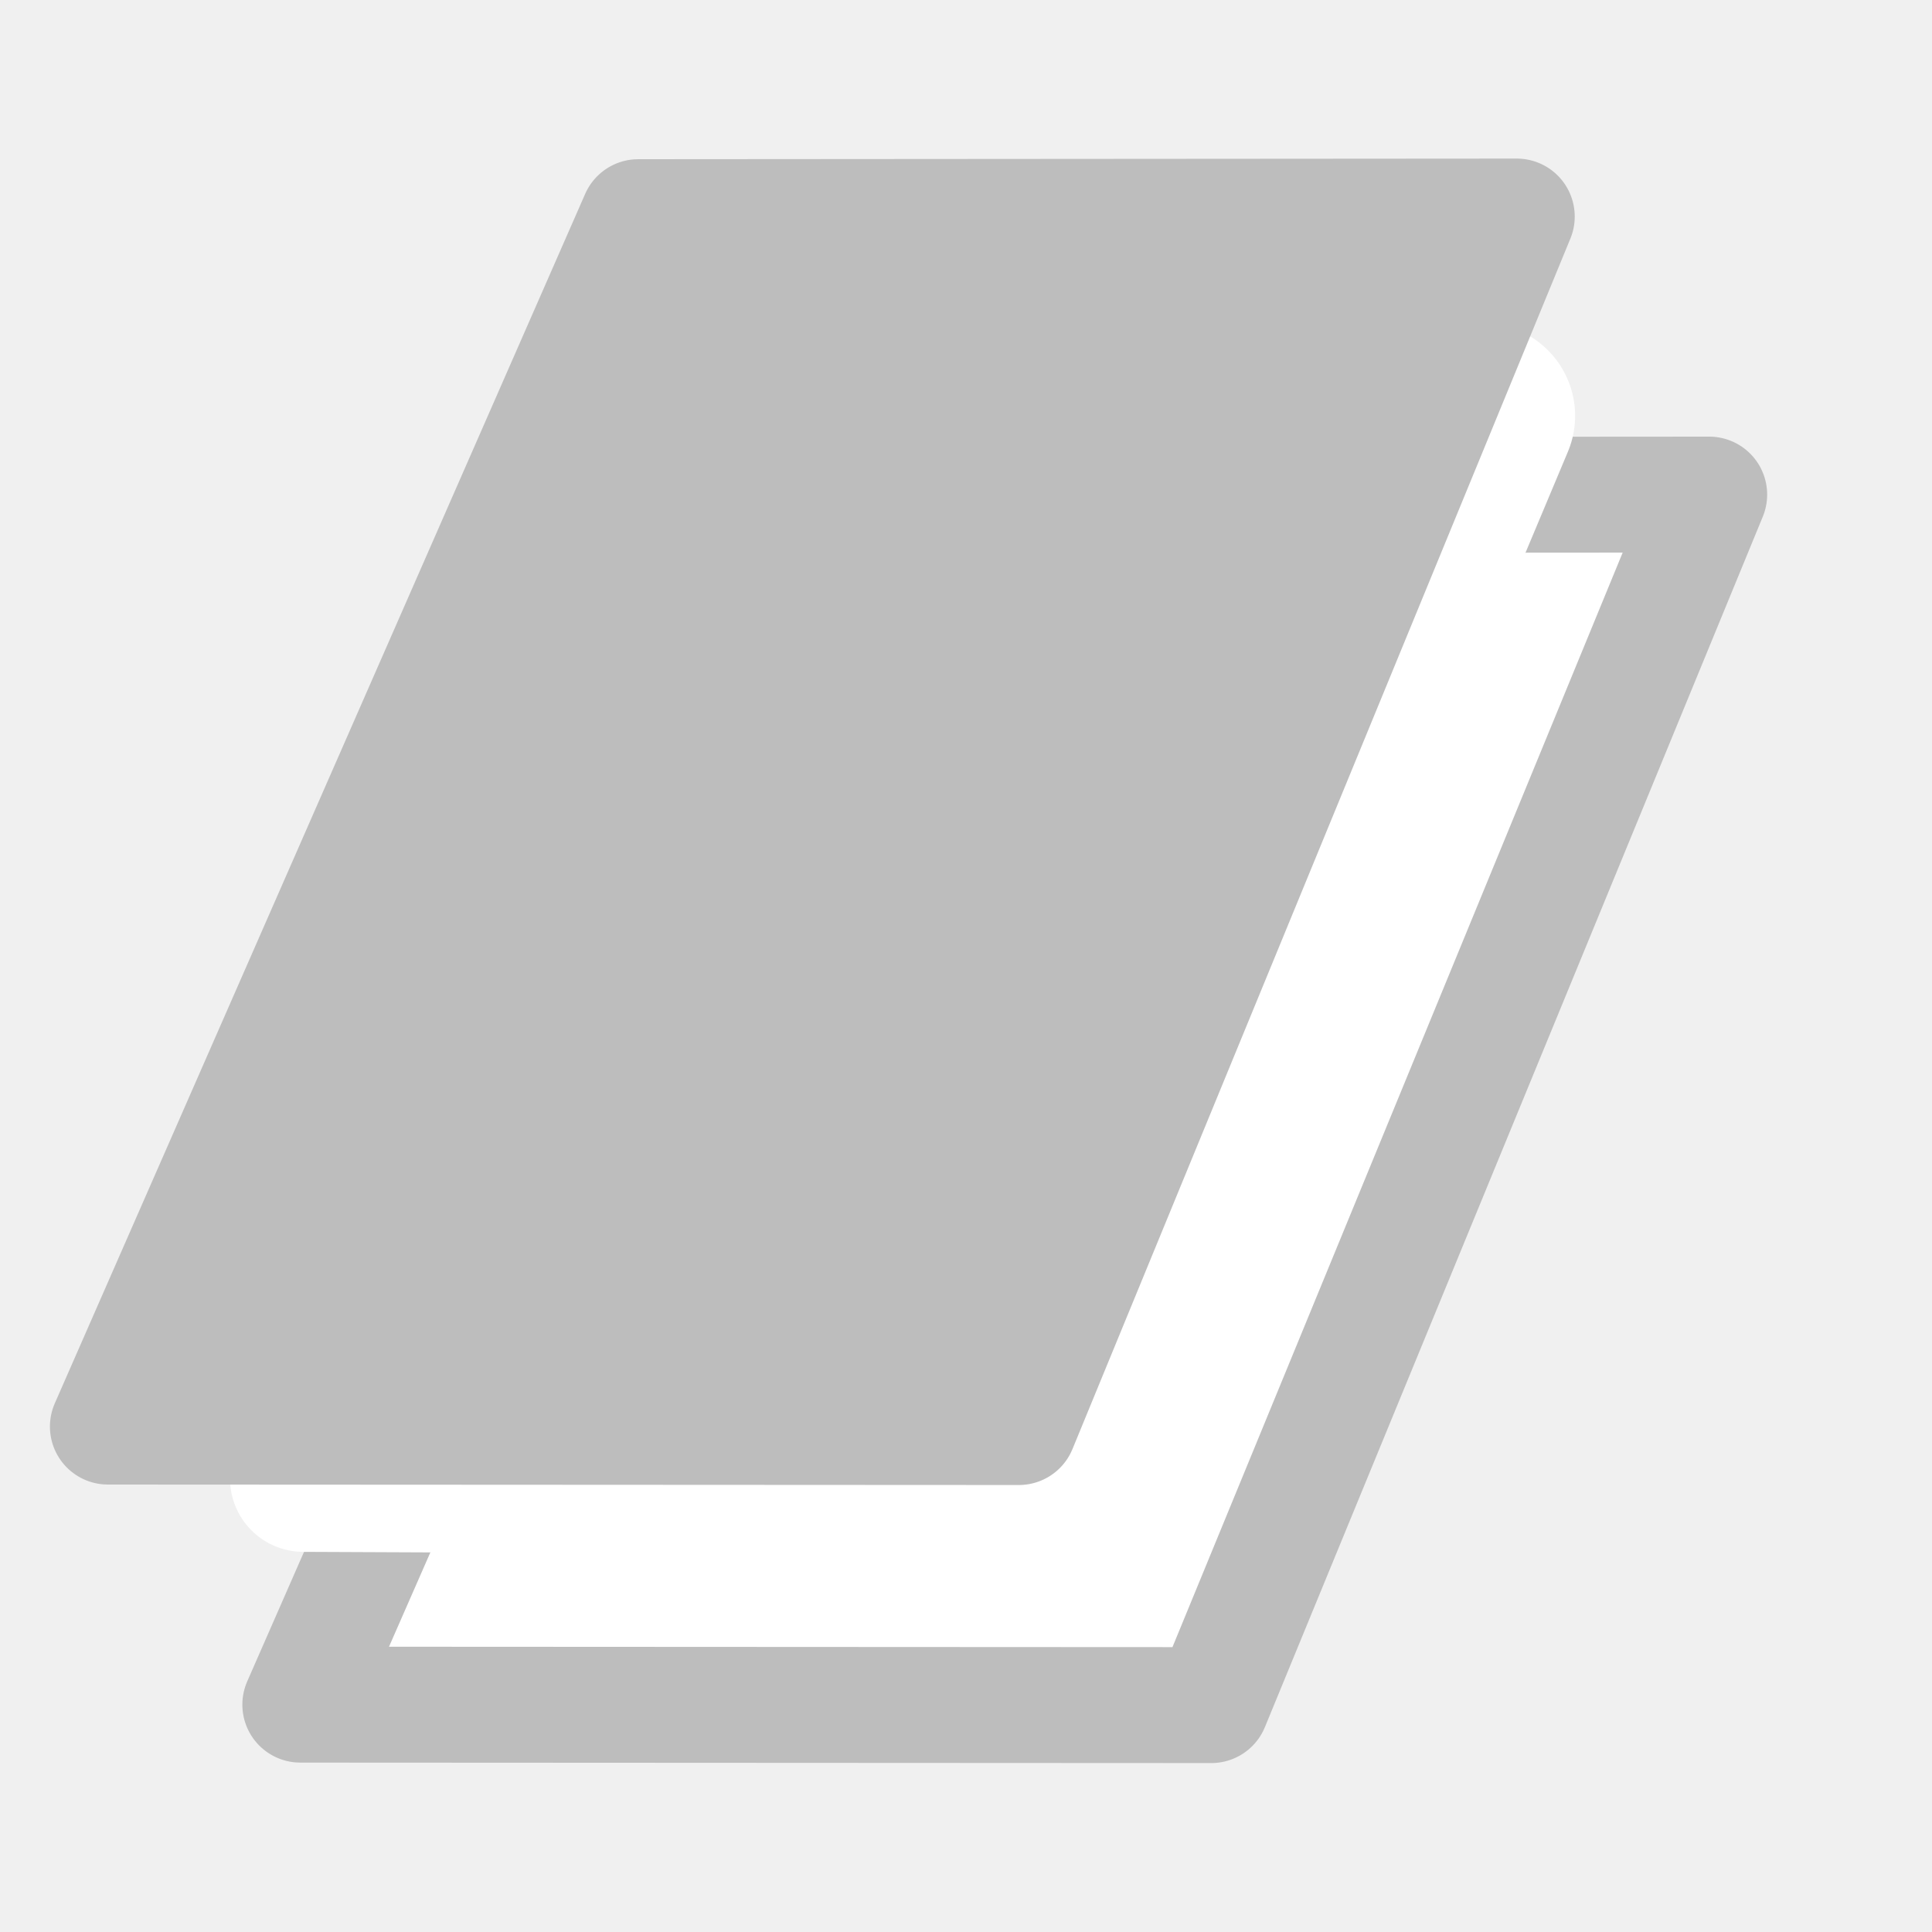
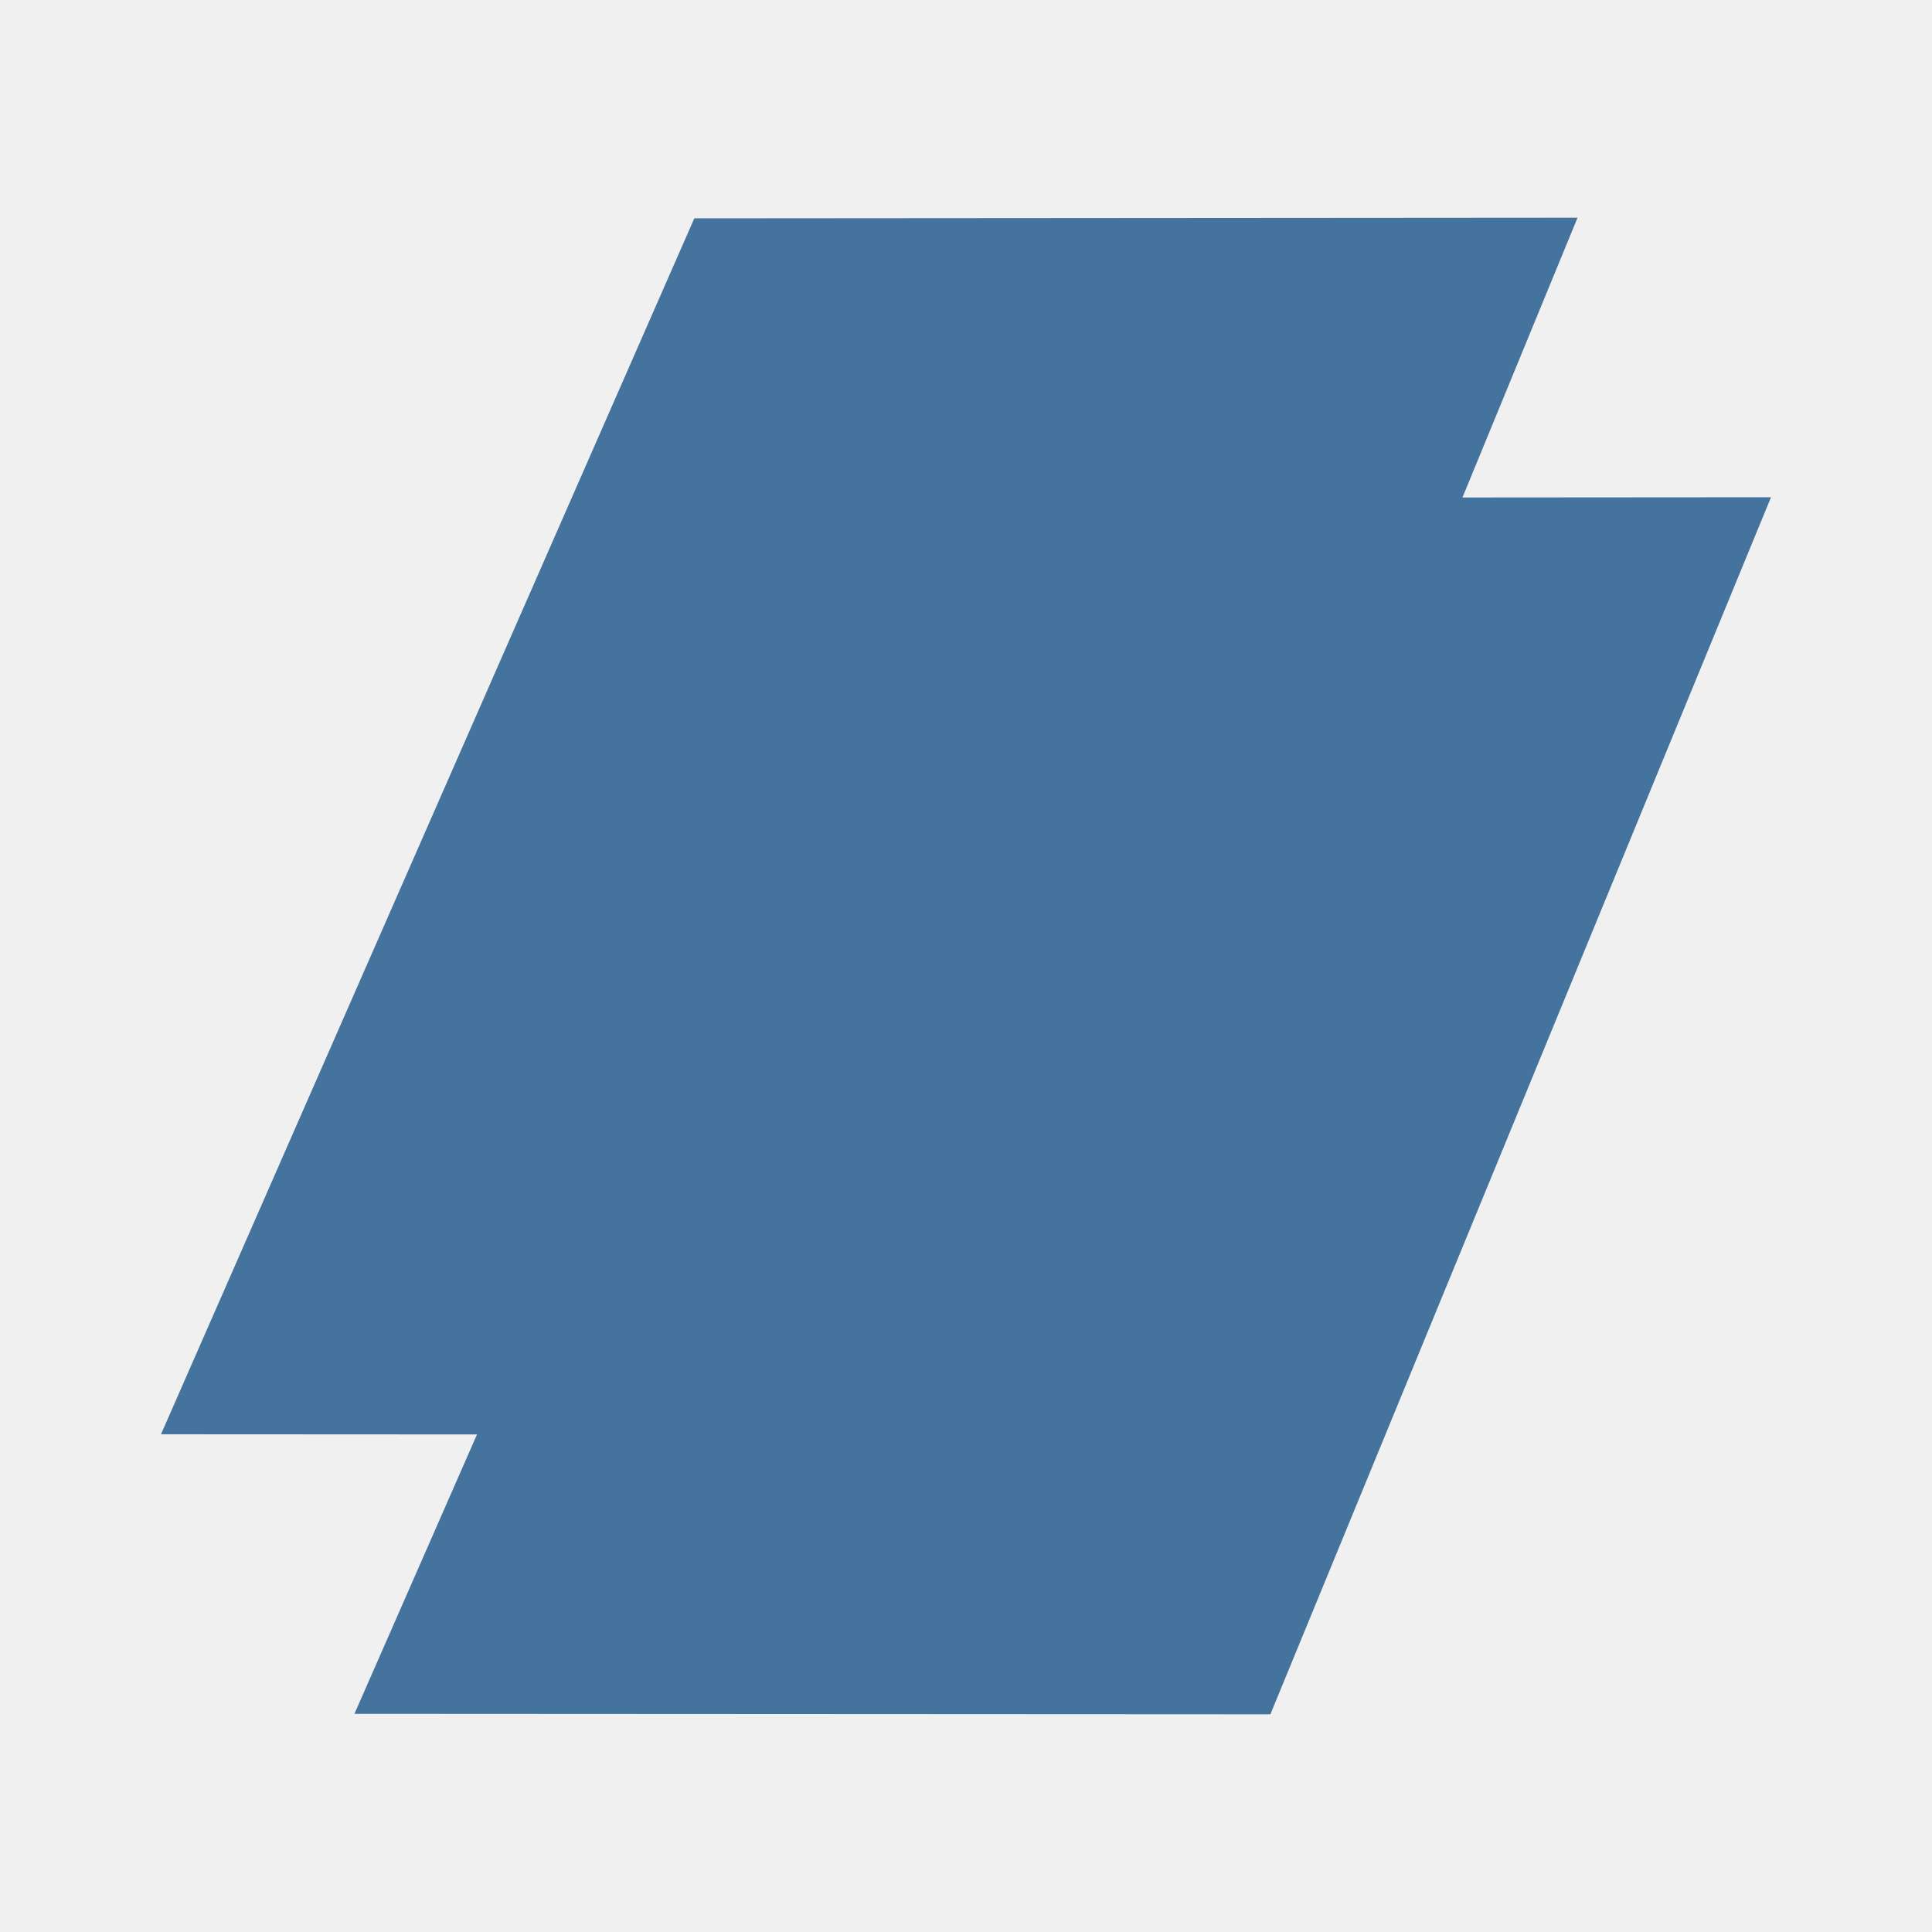
- <svg xmlns="http://www.w3.org/2000/svg" width="25mm" height="25mm" version="1.1" viewBox="0 0 25 25" id="svg92">
-   <defs id="defs96" />
-   <g transform="translate(-113.99,-140.8)" stroke-linecap="round" id="g90">
-     <path d="m 124.739,147.208 11.368,-0.008 -6.443,15.664 -11.788,-0.006 z" fill="#ffffff" stroke="#000000" stroke-linejoin="round" stroke-width="1.5" id="path82" style="stroke:#bdbdbd;stroke-opacity:1" />
-     <path d="m 117.915,159.932 1.855,0.008" fill="none" stroke="#ffffff" stroke-linejoin="bevel" stroke-opacity="0.993" stroke-width="1.898" id="path84" />
-     <path d="m 127.823,158.923 5.349,-12.742" fill="none" stroke="#ffffff" stroke-linejoin="bevel" stroke-width="0.5" id="path86" style="stroke-width:2.4;stroke-dasharray:none" />
-     <path d="m 122.249,143.61 11.368,-0.008 -6.443,15.664 -11.788,-0.006 z" stroke="#000000" stroke-linejoin="round" stroke-width="1.5" id="path88" style="stroke:#bdbdbd;stroke-opacity:1;fill:#bdbdbd;fill-opacity:1" />
-   </g>
+ <svg xmlns="http://www.w3.org/2000/svg" viewBox="0 0 24 24">
+   <path fill="#44739e" d="M11.029 6.185 22 6.177l-6.219 15.119-11.378-.006Z" />
+   <path fill="#44739e" d="m8.625 2.712 10.972-.008-6.219 15.119L2 17.817Z" />
</svg>
